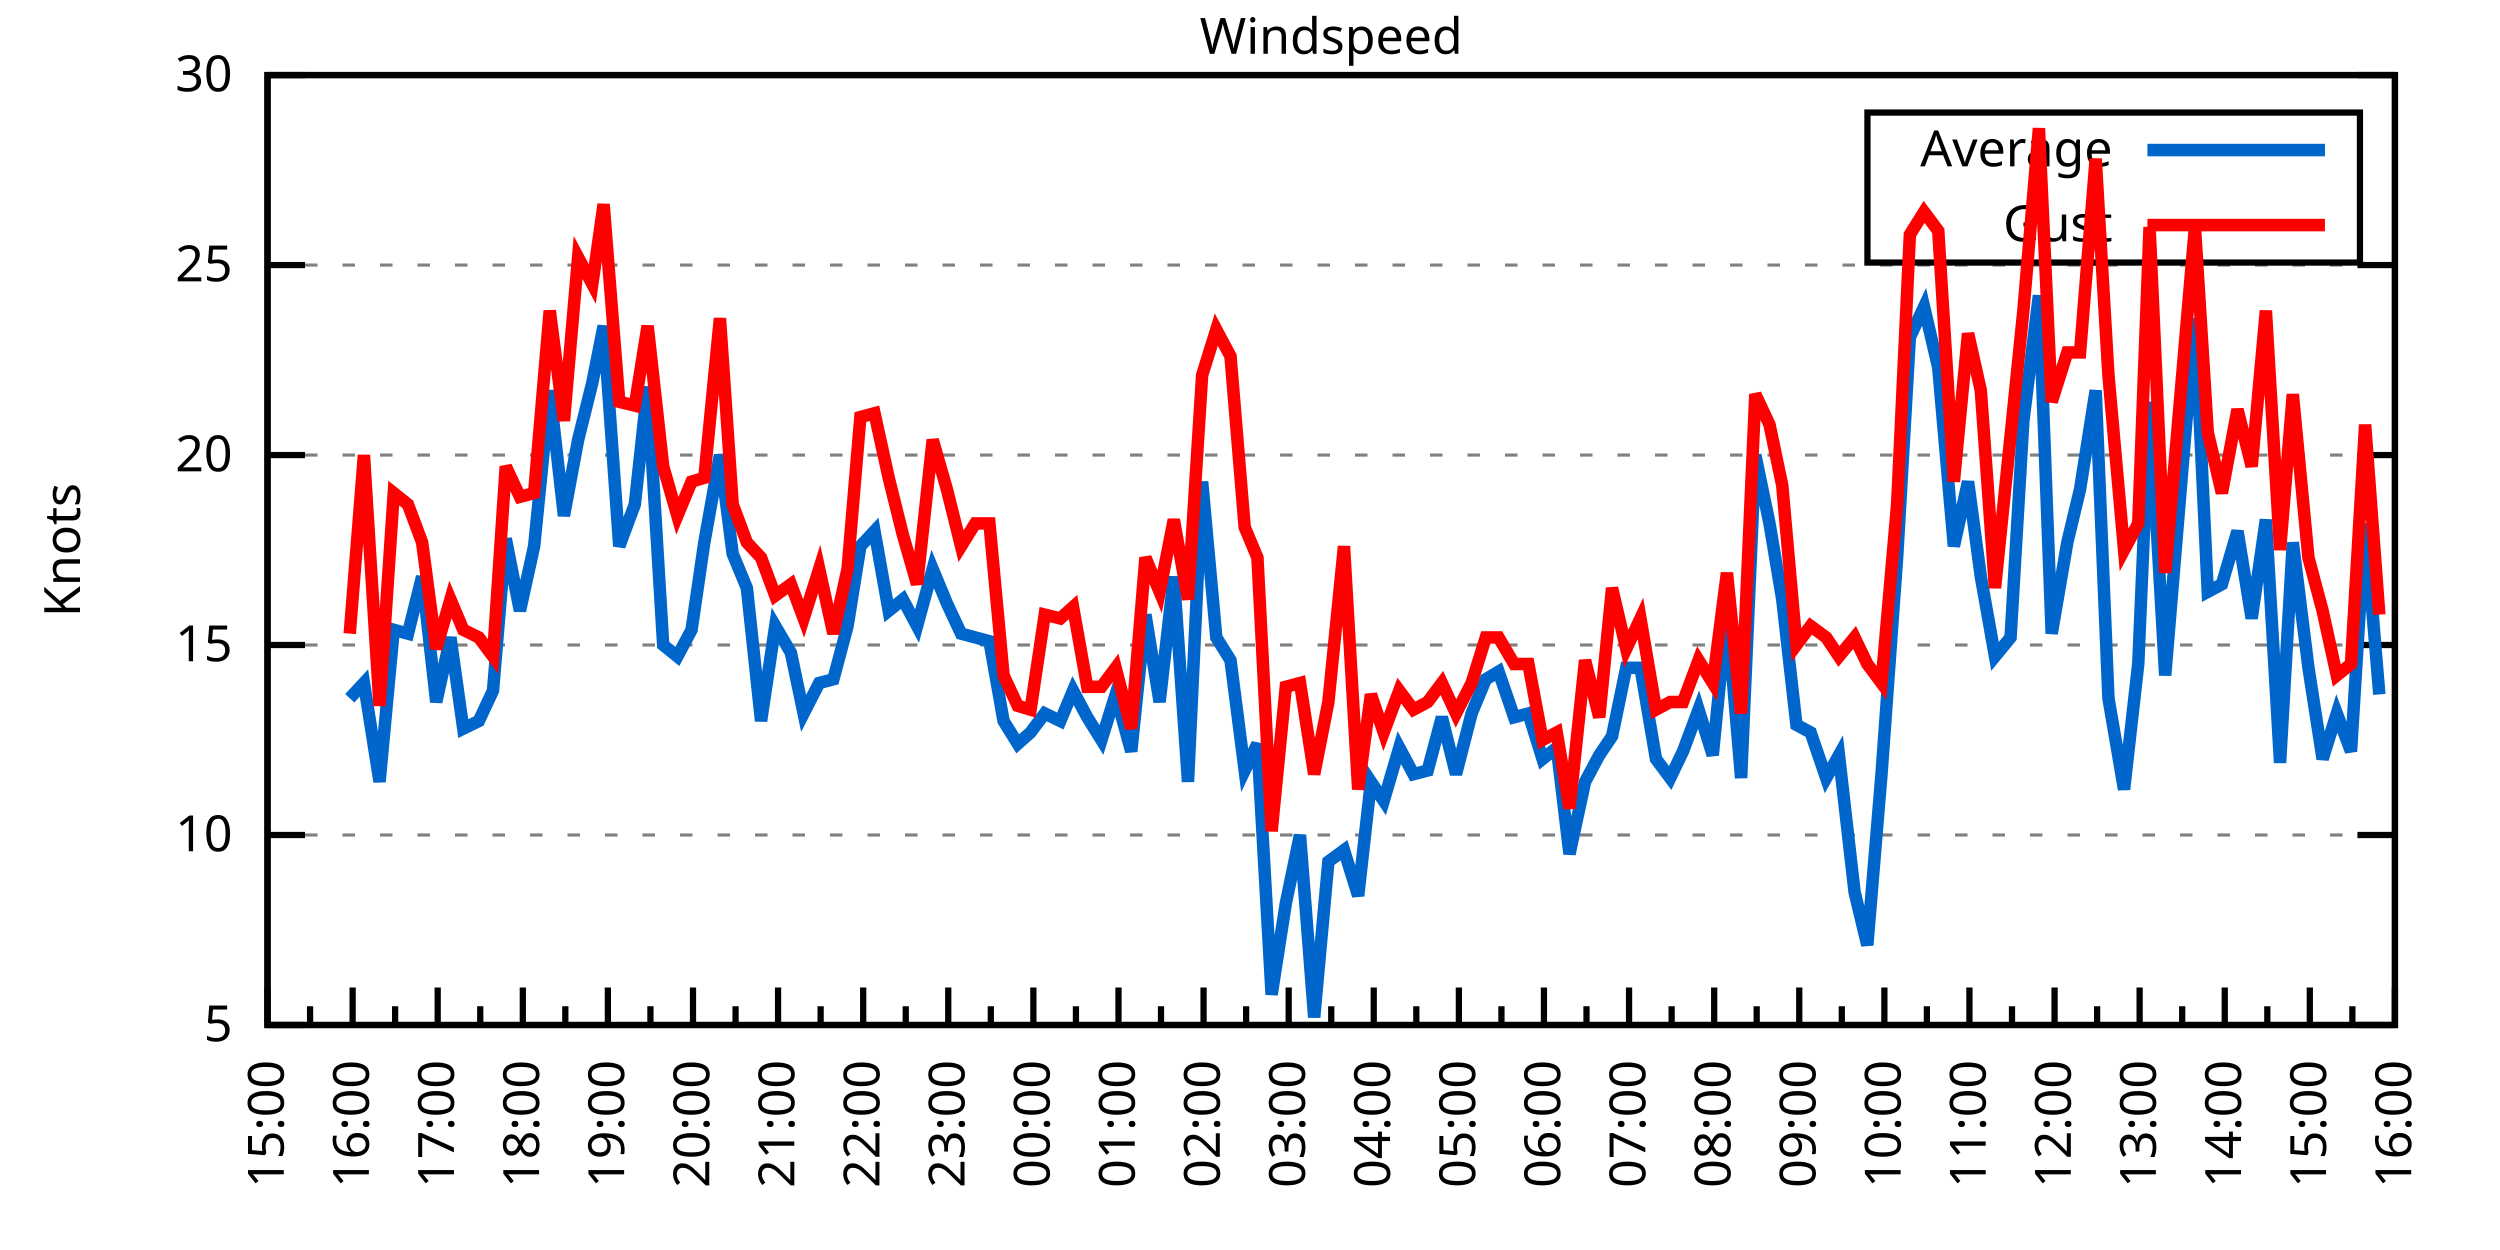
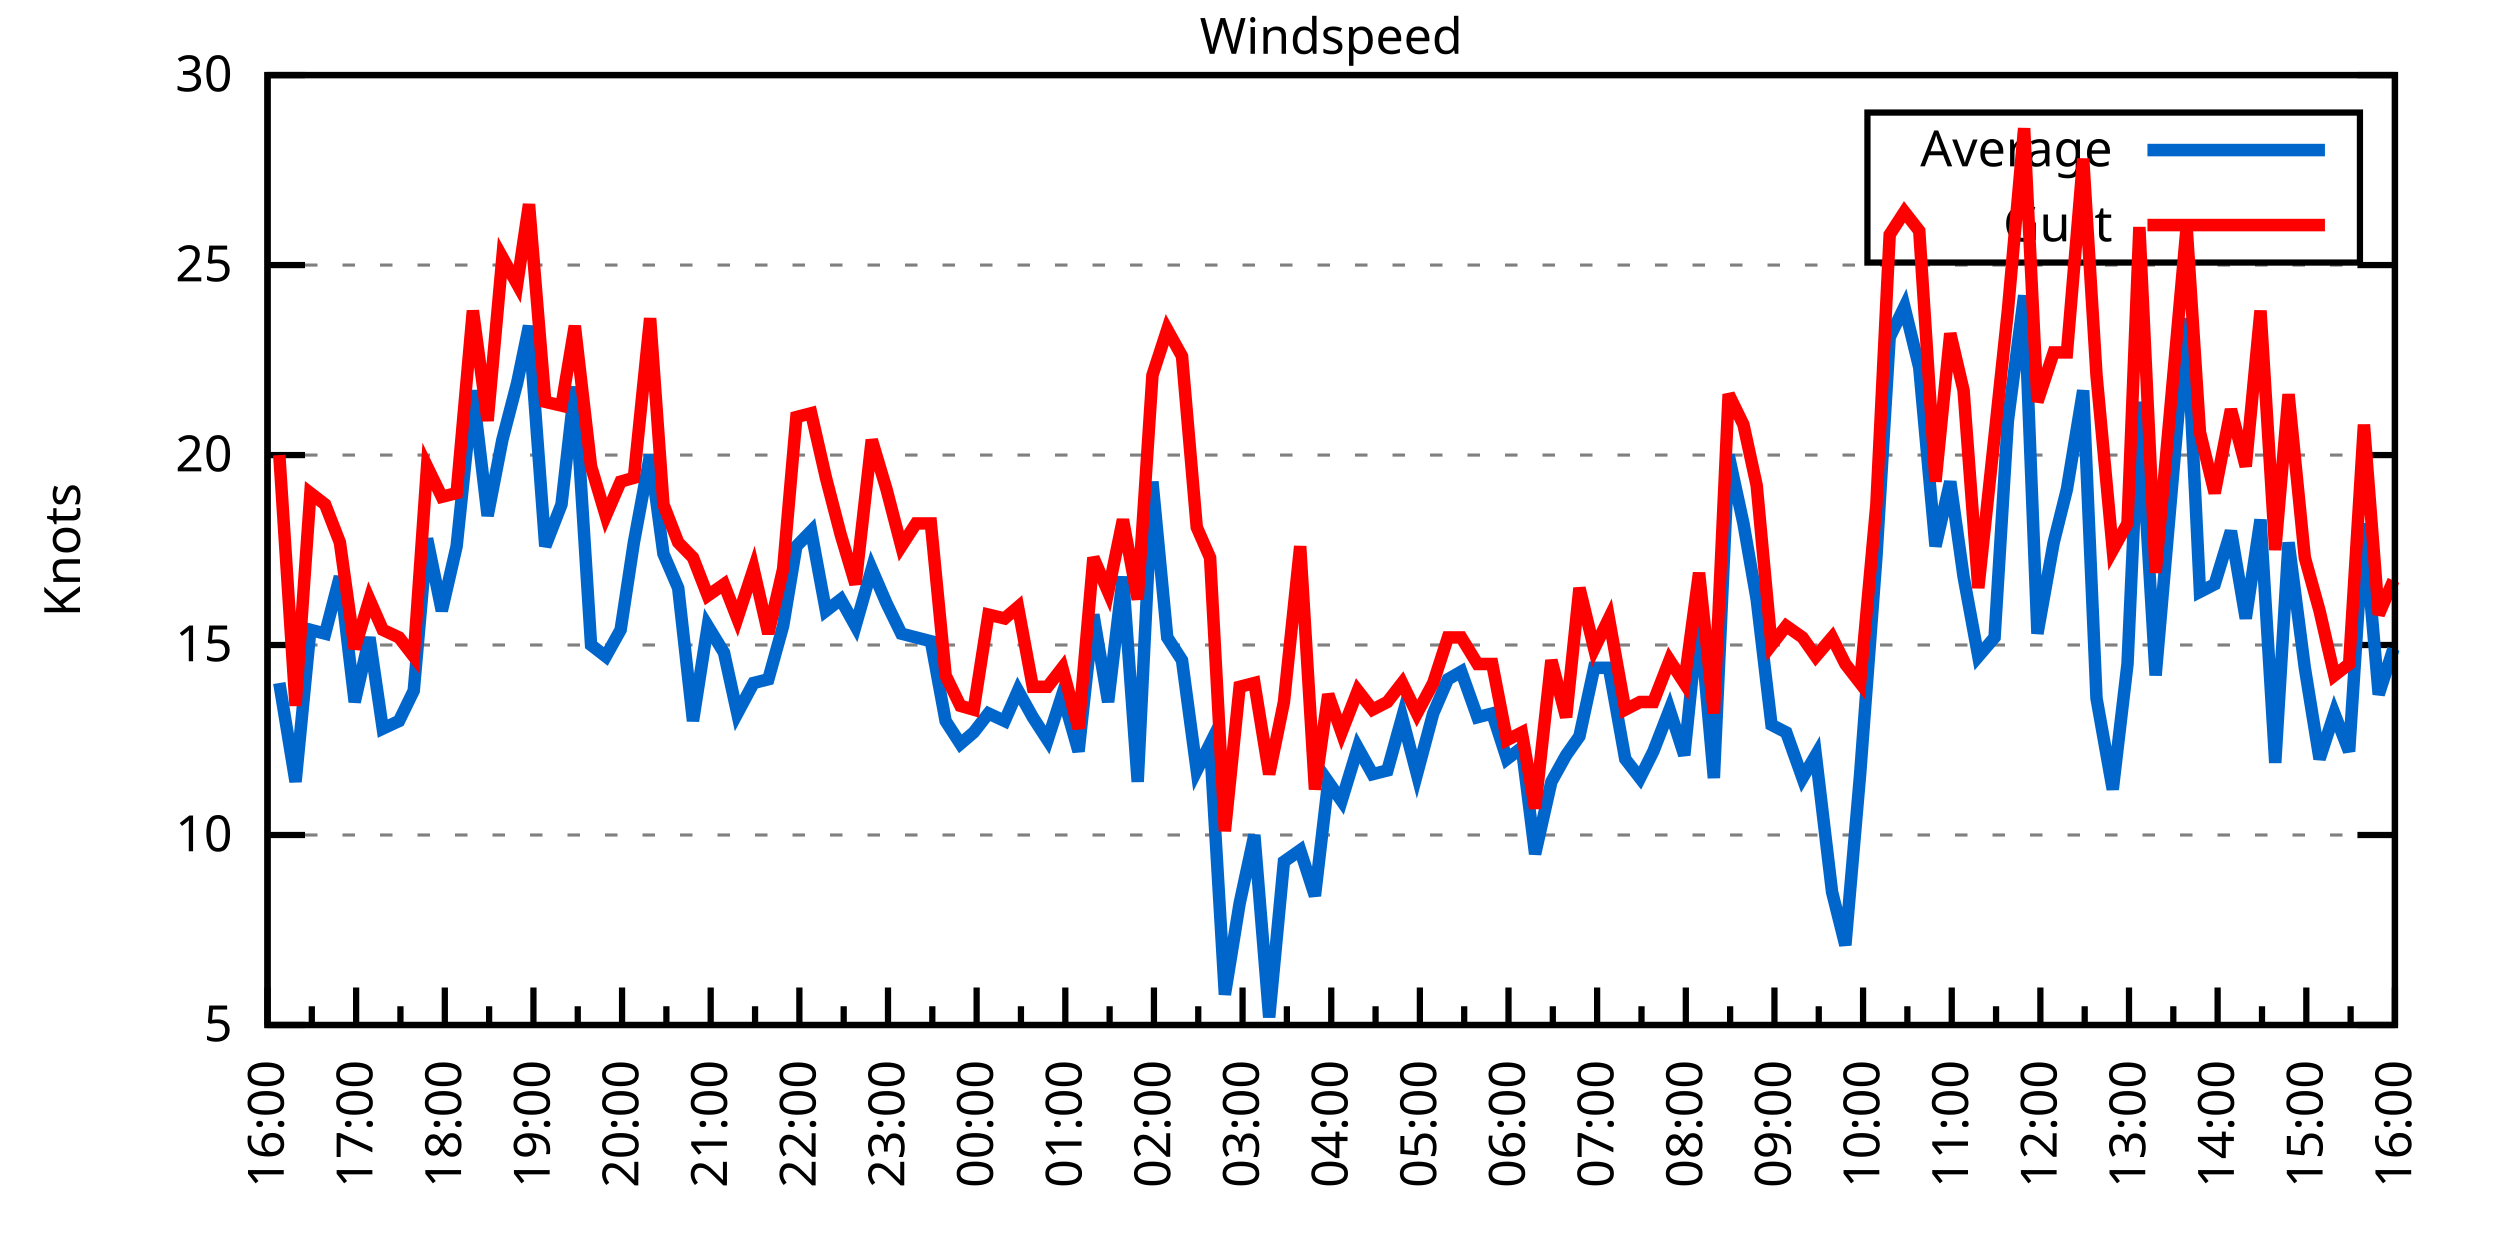
<svg xmlns="http://www.w3.org/2000/svg" xmlns:xlink="http://www.w3.org/1999/xlink" width="400" height="200" viewBox="0 0 400 200">
  <g id="gnuplot_canvas">
    <rect x="0" y="0" width="400" height="200" fill="none" />
    <defs>
      <circle id="gpDot" r="0.5" stroke-width="0.5" stroke="currentColor" />
      <path id="gpPt0" stroke-width="0.333" stroke="currentColor" d="M-1,0 h2 M0,-1 v2" />
      <path id="gpPt1" stroke-width="0.333" stroke="currentColor" d="M-1,-1 L1,1 M1,-1 L-1,1" />
      <path id="gpPt2" stroke-width="0.333" stroke="currentColor" d="M-1,0 L1,0 M0,-1 L0,1 M-1,-1 L1,1 M-1,1 L1,-1" />
      <rect id="gpPt3" stroke-width="0.333" stroke="currentColor" x="-1" y="-1" width="2" height="2" />
      <rect id="gpPt4" stroke-width="0.333" stroke="currentColor" fill="currentColor" x="-1" y="-1" width="2" height="2" />
      <circle id="gpPt5" stroke-width="0.333" stroke="currentColor" cx="0" cy="0" r="1" />
      <use xlink:href="#gpPt5" id="gpPt6" fill="currentColor" stroke="none" />
      <path id="gpPt7" stroke-width="0.333" stroke="currentColor" d="M0,-1.33 L-1.33,0.67 L1.33,0.67 z" />
      <use xlink:href="#gpPt7" id="gpPt8" fill="currentColor" stroke="none" />
      <use xlink:href="#gpPt7" id="gpPt9" stroke="currentColor" transform="rotate(180)" />
      <use xlink:href="#gpPt9" id="gpPt10" fill="currentColor" stroke="none" />
      <use xlink:href="#gpPt3" id="gpPt11" stroke="currentColor" transform="rotate(45)" />
      <use xlink:href="#gpPt11" id="gpPt12" fill="currentColor" stroke="none" />
      <path id="gpPt13" stroke-width="0.333" stroke="currentColor" d="M0,1.330 L1.265,0.411 L0.782,-1.067 L-0.782,-1.076 L-1.265,0.411 z" />
      <use xlink:href="#gpPt13" id="gpPt14" fill="currentColor" stroke="none" />
      <filter id="textbox" filterUnits="objectBoundingBox" x="0" y="0" height="1" width="1">
        <feFlood flood-color="white" flood-opacity="1" result="bgnd" />
        <feComposite in="SourceGraphic" in2="bgnd" operator="atop" />
      </filter>
      <filter id="greybox" filterUnits="objectBoundingBox" x="0" y="0" height="1" width="1">
        <feFlood flood-color="lightgrey" flood-opacity="1" result="grey" />
        <feComposite in="SourceGraphic" in2="grey" operator="atop" />
      </filter>
    </defs>
    <g fill="none" color="white" stroke="currentColor" stroke-width="1.00" stroke-linecap="butt" stroke-linejoin="miter">
</g>
    <g fill="none" color="black" stroke="currentColor" stroke-width="1.00" stroke-linecap="butt" stroke-linejoin="miter">
      <g stroke="none" shape-rendering="crispEdges">
        <polygon fill="rgb(255, 255, 255)" points="42.80,164.00 383.18,164.00 383.18,12.02 42.80,12.02 " />
      </g>
    </g>
    <g fill="none" color="black" stroke="currentColor" stroke-width="1.00" stroke-linecap="butt" stroke-linejoin="miter">
</g>
    <g fill="none" color="black" stroke="black" stroke-width="0.50" stroke-linecap="butt" stroke-linejoin="miter">
</g>
    <g fill="none" color="gray" stroke="currentColor" stroke-width="0.50" stroke-linecap="butt" stroke-linejoin="miter">
      <path stroke="gray" stroke-dasharray="2,4" class="gridline" d="M42.80,164.00 L383.19,164.00  " />
    </g>
    <g fill="none" color="gray" stroke="gray" stroke-width="1.00" stroke-linecap="butt" stroke-linejoin="miter">
</g>
    <g fill="none" color="black" stroke="currentColor" stroke-width="1.00" stroke-linecap="butt" stroke-linejoin="miter">
      <path stroke="black" d="M42.80,164.00 L48.80,164.00 M383.19,164.00 L377.19,164.00  " />
      <g transform="translate(37.20,166.60)" stroke="none" fill="black" font-family="Sans" font-size="8.00" text-anchor="end">
        <text>
          <tspan font-family="Sans"> 5</tspan>
        </text>
      </g>
    </g>
    <g fill="none" color="black" stroke="currentColor" stroke-width="1.00" stroke-linecap="butt" stroke-linejoin="miter">
</g>
    <g fill="none" color="black" stroke="black" stroke-width="0.50" stroke-linecap="butt" stroke-linejoin="miter">
</g>
    <g fill="none" color="gray" stroke="currentColor" stroke-width="0.50" stroke-linecap="butt" stroke-linejoin="miter">
      <path stroke="gray" stroke-dasharray="2,4" class="gridline" d="M42.80,133.60 L383.19,133.60  " />
    </g>
    <g fill="none" color="gray" stroke="gray" stroke-width="1.00" stroke-linecap="butt" stroke-linejoin="miter">
</g>
    <g fill="none" color="black" stroke="currentColor" stroke-width="1.00" stroke-linecap="butt" stroke-linejoin="miter">
      <path stroke="black" d="M42.80,133.60 L48.80,133.60 M383.19,133.60 L377.19,133.60  " />
      <g transform="translate(37.20,136.20)" stroke="none" fill="black" font-family="Sans" font-size="8.00" text-anchor="end">
        <text>
          <tspan font-family="Sans"> 10</tspan>
        </text>
      </g>
    </g>
    <g fill="none" color="black" stroke="currentColor" stroke-width="1.00" stroke-linecap="butt" stroke-linejoin="miter">
</g>
    <g fill="none" color="black" stroke="black" stroke-width="0.50" stroke-linecap="butt" stroke-linejoin="miter">
</g>
    <g fill="none" color="gray" stroke="currentColor" stroke-width="0.50" stroke-linecap="butt" stroke-linejoin="miter">
      <path stroke="gray" stroke-dasharray="2,4" class="gridline" d="M42.80,103.20 L383.19,103.20  " />
    </g>
    <g fill="none" color="gray" stroke="gray" stroke-width="1.00" stroke-linecap="butt" stroke-linejoin="miter">
</g>
    <g fill="none" color="black" stroke="currentColor" stroke-width="1.00" stroke-linecap="butt" stroke-linejoin="miter">
      <path stroke="black" d="M42.80,103.20 L48.80,103.20 M383.19,103.20 L377.19,103.20  " />
      <g transform="translate(37.20,105.80)" stroke="none" fill="black" font-family="Sans" font-size="8.00" text-anchor="end">
        <text>
          <tspan font-family="Sans"> 15</tspan>
        </text>
      </g>
    </g>
    <g fill="none" color="black" stroke="currentColor" stroke-width="1.00" stroke-linecap="butt" stroke-linejoin="miter">
</g>
    <g fill="none" color="black" stroke="black" stroke-width="0.50" stroke-linecap="butt" stroke-linejoin="miter">
</g>
    <g fill="none" color="gray" stroke="currentColor" stroke-width="0.50" stroke-linecap="butt" stroke-linejoin="miter">
      <path stroke="gray" stroke-dasharray="2,4" class="gridline" d="M42.80,72.81 L383.19,72.81  " />
    </g>
    <g fill="none" color="gray" stroke="gray" stroke-width="1.00" stroke-linecap="butt" stroke-linejoin="miter">
</g>
    <g fill="none" color="black" stroke="currentColor" stroke-width="1.00" stroke-linecap="butt" stroke-linejoin="miter">
      <path stroke="black" d="M42.80,72.81 L48.80,72.81 M383.19,72.81 L377.19,72.81  " />
      <g transform="translate(37.20,75.41)" stroke="none" fill="black" font-family="Sans" font-size="8.00" text-anchor="end">
        <text>
          <tspan font-family="Sans"> 20</tspan>
        </text>
      </g>
    </g>
    <g fill="none" color="black" stroke="currentColor" stroke-width="1.00" stroke-linecap="butt" stroke-linejoin="miter">
</g>
    <g fill="none" color="black" stroke="black" stroke-width="0.50" stroke-linecap="butt" stroke-linejoin="miter">
</g>
    <g fill="none" color="gray" stroke="currentColor" stroke-width="0.50" stroke-linecap="butt" stroke-linejoin="miter">
      <path stroke="gray" stroke-dasharray="2,4" class="gridline" d="M42.80,42.41 L383.19,42.41  " />
    </g>
    <g fill="none" color="gray" stroke="gray" stroke-width="1.00" stroke-linecap="butt" stroke-linejoin="miter">
</g>
    <g fill="none" color="black" stroke="currentColor" stroke-width="1.00" stroke-linecap="butt" stroke-linejoin="miter">
      <path stroke="black" d="M42.80,42.41 L48.80,42.41 M383.19,42.41 L377.19,42.41  " />
      <g transform="translate(37.20,45.01)" stroke="none" fill="black" font-family="Sans" font-size="8.00" text-anchor="end">
        <text>
          <tspan font-family="Sans"> 25</tspan>
        </text>
      </g>
    </g>
    <g fill="none" color="black" stroke="currentColor" stroke-width="1.00" stroke-linecap="butt" stroke-linejoin="miter">
</g>
    <g fill="none" color="black" stroke="black" stroke-width="0.50" stroke-linecap="butt" stroke-linejoin="miter">
</g>
    <g fill="none" color="gray" stroke="currentColor" stroke-width="0.50" stroke-linecap="butt" stroke-linejoin="miter">
      <path stroke="gray" stroke-dasharray="2,4" class="gridline" d="M42.80,12.01 L383.19,12.01  " />
    </g>
    <g fill="none" color="gray" stroke="gray" stroke-width="1.00" stroke-linecap="butt" stroke-linejoin="miter">
</g>
    <g fill="none" color="black" stroke="currentColor" stroke-width="1.00" stroke-linecap="butt" stroke-linejoin="miter">
      <path stroke="black" d="M42.80,12.01 L48.80,12.01 M383.19,12.01 L377.19,12.01  " />
      <g transform="translate(37.20,14.61)" stroke="none" fill="black" font-family="Sans" font-size="8.00" text-anchor="end">
        <text>
          <tspan font-family="Sans"> 30</tspan>
        </text>
      </g>
    </g>
    <g fill="none" color="black" stroke="currentColor" stroke-width="1.00" stroke-linecap="butt" stroke-linejoin="miter">
      <path stroke="black" d="M42.80,164.00 L42.80,158.00  " />
      <g transform="translate(45.40,169.60) rotate(270)" stroke="none" fill="black" font-family="Sans" font-size="8.00" text-anchor="end">
        <text>
+           <tspan font-family="Sans">16:00</tspan>
+         </text>
+       </g>
+     </g>
+     <g fill="none" color="black" stroke="currentColor" stroke-width="1.00" stroke-linecap="butt" stroke-linejoin="miter">
+       <path stroke="black" d="M49.89,164.00 L49.89,161.00 M56.98,164.00 L56.98,158.00  " />
+       <g transform="translate(59.58,169.60) rotate(270)" stroke="none" fill="black" font-family="Sans" font-size="8.00" text-anchor="end">
+         <text>
+           <tspan font-family="Sans">17:00</tspan>
+         </text>
+       </g>
+     </g>
+     <g fill="none" color="black" stroke="currentColor" stroke-width="1.00" stroke-linecap="butt" stroke-linejoin="miter">
+       <path stroke="black" d="M64.07,164.00 L64.07,161.00 M71.17,164.00 L71.17,158.00  " />
+       <g transform="translate(73.77,169.60) rotate(270)" stroke="none" fill="black" font-family="Sans" font-size="8.00" text-anchor="end">
+         <text>
+           <tspan font-family="Sans">18:00</tspan>
+         </text>
+       </g>
+     </g>
+     <g fill="none" color="black" stroke="currentColor" stroke-width="1.00" stroke-linecap="butt" stroke-linejoin="miter">
+       <path stroke="black" d="M78.26,164.00 L78.26,161.00 M85.35,164.00 L85.35,158.00  " />
+       <g transform="translate(87.95,169.60) rotate(270)" stroke="none" fill="black" font-family="Sans" font-size="8.00" text-anchor="end">
+         <text>
+           <tspan font-family="Sans">19:00</tspan>
+         </text>
+       </g>
+     </g>
+     <g fill="none" color="black" stroke="currentColor" stroke-width="1.00" stroke-linecap="butt" stroke-linejoin="miter">
+       <path stroke="black" d="M92.44,164.00 L92.44,161.00 M99.53,164.00 L99.53,158.00  " />
+       <g transform="translate(102.13,169.60) rotate(270)" stroke="none" fill="black" font-family="Sans" font-size="8.00" text-anchor="end">
+         <text>
+           <tspan font-family="Sans">20:00</tspan>
+         </text>
+       </g>
+     </g>
+     <g fill="none" color="black" stroke="currentColor" stroke-width="1.00" stroke-linecap="butt" stroke-linejoin="miter">
+       <path stroke="black" d="M106.62,164.00 L106.62,161.00 M113.71,164.00 L113.71,158.00  " />
+       <g transform="translate(116.31,169.60) rotate(270)" stroke="none" fill="black" font-family="Sans" font-size="8.00" text-anchor="end">
+         <text>
+           <tspan font-family="Sans">21:00</tspan>
+         </text>
+       </g>
+     </g>
+     <g fill="none" color="black" stroke="currentColor" stroke-width="1.00" stroke-linecap="butt" stroke-linejoin="miter">
+       <path stroke="black" d="M120.81,164.00 L120.81,161.00 M127.90,164.00 L127.90,158.00  " />
+       <g transform="translate(130.50,169.60) rotate(270)" stroke="none" fill="black" font-family="Sans" font-size="8.00" text-anchor="end">
+         <text>
+           <tspan font-family="Sans">22:00</tspan>
+         </text>
+       </g>
+     </g>
+     <g fill="none" color="black" stroke="currentColor" stroke-width="1.00" stroke-linecap="butt" stroke-linejoin="miter">
+       <path stroke="black" d="M134.99,164.00 L134.99,161.00 M142.08,164.00 L142.08,158.00  " />
+       <g transform="translate(144.68,169.60) rotate(270)" stroke="none" fill="black" font-family="Sans" font-size="8.00" text-anchor="end">
+         <text>
+           <tspan font-family="Sans">23:00</tspan>
+         </text>
+       </g>
+     </g>
+     <g fill="none" color="black" stroke="currentColor" stroke-width="1.00" stroke-linecap="butt" stroke-linejoin="miter">
+       <path stroke="black" d="M149.17,164.00 L149.17,161.00 M156.26,164.00 L156.26,158.00  " />
+       <g transform="translate(158.86,169.60) rotate(270)" stroke="none" fill="black" font-family="Sans" font-size="8.00" text-anchor="end">
+         <text>
+           <tspan font-family="Sans">00:00</tspan>
+         </text>
+       </g>
+     </g>
+     <g fill="none" color="black" stroke="currentColor" stroke-width="1.00" stroke-linecap="butt" stroke-linejoin="miter">
+       <path stroke="black" d="M163.35,164.00 L163.35,161.00 M170.45,164.00 L170.45,158.00  " />
+       <g transform="translate(173.05,169.60) rotate(270)" stroke="none" fill="black" font-family="Sans" font-size="8.00" text-anchor="end">
+         <text>
+           <tspan font-family="Sans">01:00</tspan>
+         </text>
+       </g>
+     </g>
+     <g fill="none" color="black" stroke="currentColor" stroke-width="1.00" stroke-linecap="butt" stroke-linejoin="miter">
+       <path stroke="black" d="M177.54,164.00 L177.54,161.00 M184.63,164.00 L184.63,158.00  " />
+       <g transform="translate(187.23,169.60) rotate(270)" stroke="none" fill="black" font-family="Sans" font-size="8.00" text-anchor="end">
+         <text>
+           <tspan font-family="Sans">02:00</tspan>
+         </text>
+       </g>
+     </g>
+     <g fill="none" color="black" stroke="currentColor" stroke-width="1.00" stroke-linecap="butt" stroke-linejoin="miter">
+       <path stroke="black" d="M191.72,164.00 L191.72,161.00 M198.81,164.00 L198.81,158.00  " />
+       <g transform="translate(201.41,169.60) rotate(270)" stroke="none" fill="black" font-family="Sans" font-size="8.00" text-anchor="end">
+         <text>
+           <tspan font-family="Sans">03:00</tspan>
+         </text>
+       </g>
+     </g>
+     <g fill="none" color="black" stroke="currentColor" stroke-width="1.00" stroke-linecap="butt" stroke-linejoin="miter">
+       <path stroke="black" d="M205.90,164.00 L205.90,161.00 M213.00,164.00 L213.00,158.00  " />
+       <g transform="translate(215.60,169.60) rotate(270)" stroke="none" fill="black" font-family="Sans" font-size="8.00" text-anchor="end">
+         <text>
+           <tspan font-family="Sans">04:00</tspan>
+         </text>
+       </g>
+     </g>
+     <g fill="none" color="black" stroke="currentColor" stroke-width="1.00" stroke-linecap="butt" stroke-linejoin="miter">
+       <path stroke="black" d="M220.09,164.00 L220.09,161.00 M227.18,164.00 L227.18,158.00  " />
+       <g transform="translate(229.78,169.60) rotate(270)" stroke="none" fill="black" font-family="Sans" font-size="8.00" text-anchor="end">
+         <text>
+           <tspan font-family="Sans">05:00</tspan>
+         </text>
+       </g>
+     </g>
+     <g fill="none" color="black" stroke="currentColor" stroke-width="1.00" stroke-linecap="butt" stroke-linejoin="miter">
+       <path stroke="black" d="M234.27,164.00 L234.27,161.00 M241.36,164.00 L241.36,158.00  " />
+       <g transform="translate(243.96,169.60) rotate(270)" stroke="none" fill="black" font-family="Sans" font-size="8.00" text-anchor="end">
+         <text>
+           <tspan font-family="Sans">06:00</tspan>
+         </text>
+       </g>
+     </g>
+     <g fill="none" color="black" stroke="currentColor" stroke-width="1.00" stroke-linecap="butt" stroke-linejoin="miter">
+       <path stroke="black" d="M248.45,164.00 L248.45,161.00 M255.54,164.00 L255.54,158.00  " />
+       <g transform="translate(258.14,169.60) rotate(270)" stroke="none" fill="black" font-family="Sans" font-size="8.00" text-anchor="end">
+         <text>
+           <tspan font-family="Sans">07:00</tspan>
+         </text>
+       </g>
+     </g>
+     <g fill="none" color="black" stroke="currentColor" stroke-width="1.00" stroke-linecap="butt" stroke-linejoin="miter">
+       <path stroke="black" d="M262.64,164.00 L262.64,161.00 M269.73,164.00 L269.73,158.00  " />
+       <g transform="translate(272.33,169.60) rotate(270)" stroke="none" fill="black" font-family="Sans" font-size="8.00" text-anchor="end">
+         <text>
+           <tspan font-family="Sans">08:00</tspan>
+         </text>
+       </g>
+     </g>
+     <g fill="none" color="black" stroke="currentColor" stroke-width="1.00" stroke-linecap="butt" stroke-linejoin="miter">
+       <path stroke="black" d="M276.82,164.00 L276.82,161.00 M283.91,164.00 L283.91,158.00  " />
+       <g transform="translate(286.51,169.60) rotate(270)" stroke="none" fill="black" font-family="Sans" font-size="8.00" text-anchor="end">
+         <text>
+           <tspan font-family="Sans">09:00</tspan>
+         </text>
+       </g>
+     </g>
+     <g fill="none" color="black" stroke="currentColor" stroke-width="1.00" stroke-linecap="butt" stroke-linejoin="miter">
+       <path stroke="black" d="M291.00,164.00 L291.00,161.00 M298.09,164.00 L298.09,158.00  " />
+       <g transform="translate(300.69,169.60) rotate(270)" stroke="none" fill="black" font-family="Sans" font-size="8.00" text-anchor="end">
+         <text>
+           <tspan font-family="Sans">10:00</tspan>
+         </text>
+       </g>
+     </g>
+     <g fill="none" color="black" stroke="currentColor" stroke-width="1.00" stroke-linecap="butt" stroke-linejoin="miter">
+       <path stroke="black" d="M305.18,164.00 L305.18,161.00 M312.28,164.00 L312.28,158.00  " />
+       <g transform="translate(314.88,169.60) rotate(270)" stroke="none" fill="black" font-family="Sans" font-size="8.00" text-anchor="end">
+         <text>
+           <tspan font-family="Sans">11:00</tspan>
+         </text>
+       </g>
+     </g>
+     <g fill="none" color="black" stroke="currentColor" stroke-width="1.00" stroke-linecap="butt" stroke-linejoin="miter">
+       <path stroke="black" d="M319.37,164.00 L319.37,161.00 M326.46,164.00 L326.46,158.00  " />
+       <g transform="translate(329.06,169.60) rotate(270)" stroke="none" fill="black" font-family="Sans" font-size="8.00" text-anchor="end">
+         <text>
+           <tspan font-family="Sans">12:00</tspan>
+         </text>
+       </g>
+     </g>
+     <g fill="none" color="black" stroke="currentColor" stroke-width="1.00" stroke-linecap="butt" stroke-linejoin="miter">
+       <path stroke="black" d="M333.55,164.00 L333.55,161.00 M340.64,164.00 L340.64,158.00  " />
+       <g transform="translate(343.24,169.60) rotate(270)" stroke="none" fill="black" font-family="Sans" font-size="8.00" text-anchor="end">
+         <text>
+           <tspan font-family="Sans">13:00</tspan>
+         </text>
+       </g>
+     </g>
+     <g fill="none" color="black" stroke="currentColor" stroke-width="1.00" stroke-linecap="butt" stroke-linejoin="miter">
+       <path stroke="black" d="M347.73,164.00 L347.73,161.00 M354.82,164.00 L354.82,158.00  " />
+       <g transform="translate(357.42,169.60) rotate(270)" stroke="none" fill="black" font-family="Sans" font-size="8.00" text-anchor="end">
+         <text>
+           <tspan font-family="Sans">14:00</tspan>
+         </text>
+       </g>
+     </g>
+     <g fill="none" color="black" stroke="currentColor" stroke-width="1.00" stroke-linecap="butt" stroke-linejoin="miter">
+       <path stroke="black" d="M361.92,164.00 L361.92,161.00 M369.01,164.00 L369.01,158.00  " />
+       <g transform="translate(371.61,169.60) rotate(270)" stroke="none" fill="black" font-family="Sans" font-size="8.00" text-anchor="end">
+         <text>
          <tspan font-family="Sans">15:00</tspan>
        </text>
      </g>
    </g>
    <g fill="none" color="black" stroke="currentColor" stroke-width="1.00" stroke-linecap="butt" stroke-linejoin="miter">
-       <path stroke="black" d="M49.61,164.00 L49.61,161.00 M56.42,164.00 L56.42,158.00  " />
-       <g transform="translate(59.02,169.60) rotate(270)" stroke="none" fill="black" font-family="Sans" font-size="8.00" text-anchor="end">
-         <text>
-           <tspan font-family="Sans">16:00</tspan>
-         </text>
-       </g>
-     </g>
-     <g fill="none" color="black" stroke="currentColor" stroke-width="1.00" stroke-linecap="butt" stroke-linejoin="miter">
-       <path stroke="black" d="M63.22,164.00 L63.22,161.00 M70.03,164.00 L70.03,158.00  " />
-       <g transform="translate(72.63,169.60) rotate(270)" stroke="none" fill="black" font-family="Sans" font-size="8.00" text-anchor="end">
-         <text>
-           <tspan font-family="Sans">17:00</tspan>
-         </text>
-       </g>
-     </g>
-     <g fill="none" color="black" stroke="currentColor" stroke-width="1.00" stroke-linecap="butt" stroke-linejoin="miter">
-       <path stroke="black" d="M76.84,164.00 L76.84,161.00 M83.65,164.00 L83.65,158.00  " />
-       <g transform="translate(86.25,169.60) rotate(270)" stroke="none" fill="black" font-family="Sans" font-size="8.00" text-anchor="end">
-         <text>
-           <tspan font-family="Sans">18:00</tspan>
-         </text>
-       </g>
-     </g>
-     <g fill="none" color="black" stroke="currentColor" stroke-width="1.00" stroke-linecap="butt" stroke-linejoin="miter">
-       <path stroke="black" d="M90.45,164.00 L90.45,161.00 M97.26,164.00 L97.26,158.00  " />
-       <g transform="translate(99.86,169.60) rotate(270)" stroke="none" fill="black" font-family="Sans" font-size="8.00" text-anchor="end">
-         <text>
-           <tspan font-family="Sans">19:00</tspan>
-         </text>
-       </g>
-     </g>
-     <g fill="none" color="black" stroke="currentColor" stroke-width="1.00" stroke-linecap="butt" stroke-linejoin="miter">
-       <path stroke="black" d="M104.07,164.00 L104.07,161.00 M110.88,164.00 L110.88,158.00  " />
-       <g transform="translate(113.48,169.60) rotate(270)" stroke="none" fill="black" font-family="Sans" font-size="8.00" text-anchor="end">
-         <text>
-           <tspan font-family="Sans">20:00</tspan>
-         </text>
-       </g>
-     </g>
-     <g fill="none" color="black" stroke="currentColor" stroke-width="1.00" stroke-linecap="butt" stroke-linejoin="miter">
-       <path stroke="black" d="M117.69,164.00 L117.69,161.00 M124.49,164.00 L124.49,158.00  " />
-       <g transform="translate(127.09,169.60) rotate(270)" stroke="none" fill="black" font-family="Sans" font-size="8.00" text-anchor="end">
-         <text>
-           <tspan font-family="Sans">21:00</tspan>
-         </text>
-       </g>
-     </g>
-     <g fill="none" color="black" stroke="currentColor" stroke-width="1.00" stroke-linecap="butt" stroke-linejoin="miter">
-       <path stroke="black" d="M131.30,164.00 L131.30,161.00 M138.11,164.00 L138.11,158.00  " />
-       <g transform="translate(140.71,169.60) rotate(270)" stroke="none" fill="black" font-family="Sans" font-size="8.00" text-anchor="end">
-         <text>
-           <tspan font-family="Sans">22:00</tspan>
-         </text>
-       </g>
-     </g>
-     <g fill="none" color="black" stroke="currentColor" stroke-width="1.00" stroke-linecap="butt" stroke-linejoin="miter">
-       <path stroke="black" d="M144.92,164.00 L144.92,161.00 M151.72,164.00 L151.72,158.00  " />
-       <g transform="translate(154.32,169.60) rotate(270)" stroke="none" fill="black" font-family="Sans" font-size="8.00" text-anchor="end">
-         <text>
-           <tspan font-family="Sans">23:00</tspan>
-         </text>
-       </g>
-     </g>
-     <g fill="none" color="black" stroke="currentColor" stroke-width="1.00" stroke-linecap="butt" stroke-linejoin="miter">
-       <path stroke="black" d="M158.53,164.00 L158.53,161.00 M165.34,164.00 L165.34,158.00  " />
-       <g transform="translate(167.94,169.60) rotate(270)" stroke="none" fill="black" font-family="Sans" font-size="8.00" text-anchor="end">
-         <text>
-           <tspan font-family="Sans">00:00</tspan>
-         </text>
-       </g>
-     </g>
-     <g fill="none" color="black" stroke="currentColor" stroke-width="1.00" stroke-linecap="butt" stroke-linejoin="miter">
-       <path stroke="black" d="M172.15,164.00 L172.15,161.00 M178.96,164.00 L178.96,158.00  " />
-       <g transform="translate(181.56,169.60) rotate(270)" stroke="none" fill="black" font-family="Sans" font-size="8.00" text-anchor="end">
-         <text>
-           <tspan font-family="Sans">01:00</tspan>
-         </text>
-       </g>
-     </g>
-     <g fill="none" color="black" stroke="currentColor" stroke-width="1.00" stroke-linecap="butt" stroke-linejoin="miter">
-       <path stroke="black" d="M185.76,164.00 L185.76,161.00 M192.57,164.00 L192.57,158.00  " />
-       <g transform="translate(195.17,169.60) rotate(270)" stroke="none" fill="black" font-family="Sans" font-size="8.00" text-anchor="end">
-         <text>
-           <tspan font-family="Sans">02:00</tspan>
-         </text>
-       </g>
-     </g>
-     <g fill="none" color="black" stroke="currentColor" stroke-width="1.00" stroke-linecap="butt" stroke-linejoin="miter">
-       <path stroke="black" d="M199.38,164.00 L199.38,161.00 M206.19,164.00 L206.19,158.00  " />
-       <g transform="translate(208.79,169.60) rotate(270)" stroke="none" fill="black" font-family="Sans" font-size="8.00" text-anchor="end">
-         <text>
-           <tspan font-family="Sans">03:00</tspan>
-         </text>
-       </g>
-     </g>
-     <g fill="none" color="black" stroke="currentColor" stroke-width="1.00" stroke-linecap="butt" stroke-linejoin="miter">
-       <path stroke="black" d="M213.00,164.00 L213.00,161.00 M219.80,164.00 L219.80,158.00  " />
-       <g transform="translate(222.40,169.60) rotate(270)" stroke="none" fill="black" font-family="Sans" font-size="8.00" text-anchor="end">
-         <text>
-           <tspan font-family="Sans">04:00</tspan>
-         </text>
-       </g>
-     </g>
-     <g fill="none" color="black" stroke="currentColor" stroke-width="1.00" stroke-linecap="butt" stroke-linejoin="miter">
-       <path stroke="black" d="M226.61,164.00 L226.61,161.00 M233.42,164.00 L233.42,158.00  " />
-       <g transform="translate(236.02,169.60) rotate(270)" stroke="none" fill="black" font-family="Sans" font-size="8.00" text-anchor="end">
-         <text>
-           <tspan font-family="Sans">05:00</tspan>
-         </text>
-       </g>
-     </g>
-     <g fill="none" color="black" stroke="currentColor" stroke-width="1.00" stroke-linecap="butt" stroke-linejoin="miter">
-       <path stroke="black" d="M240.23,164.00 L240.23,161.00 M247.03,164.00 L247.03,158.00  " />
-       <g transform="translate(249.63,169.60) rotate(270)" stroke="none" fill="black" font-family="Sans" font-size="8.00" text-anchor="end">
-         <text>
-           <tspan font-family="Sans">06:00</tspan>
-         </text>
-       </g>
-     </g>
-     <g fill="none" color="black" stroke="currentColor" stroke-width="1.00" stroke-linecap="butt" stroke-linejoin="miter">
-       <path stroke="black" d="M253.84,164.00 L253.84,161.00 M260.65,164.00 L260.65,158.00  " />
-       <g transform="translate(263.25,169.60) rotate(270)" stroke="none" fill="black" font-family="Sans" font-size="8.00" text-anchor="end">
-         <text>
-           <tspan font-family="Sans">07:00</tspan>
-         </text>
-       </g>
-     </g>
-     <g fill="none" color="black" stroke="currentColor" stroke-width="1.00" stroke-linecap="butt" stroke-linejoin="miter">
-       <path stroke="black" d="M267.46,164.00 L267.46,161.00 M274.27,164.00 L274.27,158.00  " />
-       <g transform="translate(276.87,169.60) rotate(270)" stroke="none" fill="black" font-family="Sans" font-size="8.00" text-anchor="end">
-         <text>
-           <tspan font-family="Sans">08:00</tspan>
-         </text>
-       </g>
-     </g>
-     <g fill="none" color="black" stroke="currentColor" stroke-width="1.00" stroke-linecap="butt" stroke-linejoin="miter">
-       <path stroke="black" d="M281.07,164.00 L281.07,161.00 M287.88,164.00 L287.88,158.00  " />
-       <g transform="translate(290.48,169.60) rotate(270)" stroke="none" fill="black" font-family="Sans" font-size="8.00" text-anchor="end">
-         <text>
-           <tspan font-family="Sans">09:00</tspan>
-         </text>
-       </g>
-     </g>
-     <g fill="none" color="black" stroke="currentColor" stroke-width="1.00" stroke-linecap="butt" stroke-linejoin="miter">
-       <path stroke="black" d="M294.69,164.00 L294.69,161.00 M301.50,164.00 L301.50,158.00  " />
-       <g transform="translate(304.10,169.60) rotate(270)" stroke="none" fill="black" font-family="Sans" font-size="8.00" text-anchor="end">
-         <text>
-           <tspan font-family="Sans">10:00</tspan>
-         </text>
-       </g>
-     </g>
-     <g fill="none" color="black" stroke="currentColor" stroke-width="1.00" stroke-linecap="butt" stroke-linejoin="miter">
-       <path stroke="black" d="M308.30,164.00 L308.30,161.00 M315.11,164.00 L315.11,158.00  " />
-       <g transform="translate(317.71,169.60) rotate(270)" stroke="none" fill="black" font-family="Sans" font-size="8.00" text-anchor="end">
-         <text>
-           <tspan font-family="Sans">11:00</tspan>
-         </text>
-       </g>
-     </g>
-     <g fill="none" color="black" stroke="currentColor" stroke-width="1.00" stroke-linecap="butt" stroke-linejoin="miter">
-       <path stroke="black" d="M321.92,164.00 L321.92,161.00 M328.73,164.00 L328.73,158.00  " />
-       <g transform="translate(331.33,169.60) rotate(270)" stroke="none" fill="black" font-family="Sans" font-size="8.00" text-anchor="end">
-         <text>
-           <tspan font-family="Sans">12:00</tspan>
-         </text>
-       </g>
-     </g>
-     <g fill="none" color="black" stroke="currentColor" stroke-width="1.00" stroke-linecap="butt" stroke-linejoin="miter">
-       <path stroke="black" d="M335.54,164.00 L335.54,161.00 M342.34,164.00 L342.34,158.00  " />
-       <g transform="translate(344.94,169.60) rotate(270)" stroke="none" fill="black" font-family="Sans" font-size="8.00" text-anchor="end">
-         <text>
-           <tspan font-family="Sans">13:00</tspan>
-         </text>
-       </g>
-     </g>
-     <g fill="none" color="black" stroke="currentColor" stroke-width="1.00" stroke-linecap="butt" stroke-linejoin="miter">
-       <path stroke="black" d="M349.15,164.00 L349.15,161.00 M355.96,164.00 L355.96,158.00  " />
-       <g transform="translate(358.56,169.60) rotate(270)" stroke="none" fill="black" font-family="Sans" font-size="8.00" text-anchor="end">
-         <text>
-           <tspan font-family="Sans">14:00</tspan>
-         </text>
-       </g>
-     </g>
-     <g fill="none" color="black" stroke="currentColor" stroke-width="1.00" stroke-linecap="butt" stroke-linejoin="miter">
-       <path stroke="black" d="M362.77,164.00 L362.77,161.00 M369.57,164.00 L369.57,158.00  " />
-       <g transform="translate(372.17,169.60) rotate(270)" stroke="none" fill="black" font-family="Sans" font-size="8.00" text-anchor="end">
-         <text>
-           <tspan font-family="Sans">15:00</tspan>
-         </text>
-       </g>
-     </g>
-     <g fill="none" color="black" stroke="currentColor" stroke-width="1.00" stroke-linecap="butt" stroke-linejoin="miter">
-       <path stroke="black" d="M376.38,164.00 L376.38,161.00 M383.19,164.00 L383.19,158.00  " />
+       <path stroke="black" d="M376.10,164.00 L376.10,161.00 M383.19,164.00 L383.19,158.00  " />
      <g transform="translate(385.79,169.60) rotate(270)" stroke="none" fill="black" font-family="Sans" font-size="8.00" text-anchor="end">
        <text>
          <tspan font-family="Sans">16:00</tspan>
        </text>
      </g>
    </g>
    <g fill="none" color="black" stroke="currentColor" stroke-width="1.00" stroke-linecap="butt" stroke-linejoin="miter">
</g>
    <g fill="none" color="black" stroke="currentColor" stroke-width="1.00" stroke-linecap="butt" stroke-linejoin="miter">
      <path stroke="black" d="M42.80,12.01 L42.80,164.00 L383.19,164.00 L383.19,12.01 L42.80,12.01 Z  " />
    </g>
    <g fill="none" color="black" stroke="currentColor" stroke-width="1.00" stroke-linecap="butt" stroke-linejoin="miter">
      <g transform="translate(12.80,88.01) rotate(270)" stroke="none" fill="black" font-family="Sans" font-size="8.00" text-anchor="middle">
        <text>
          <tspan font-family="Sans">Knots</tspan>
        </text>
      </g>
    </g>
    <g fill="none" color="black" stroke="currentColor" stroke-width="1.00" stroke-linecap="butt" stroke-linejoin="miter">
</g>
    <g fill="none" color="black" stroke="currentColor" stroke-width="1.00" stroke-linecap="butt" stroke-linejoin="miter">
      <path stroke="black" d="M298.79,42.01 L298.79,18.01 L377.59,18.01 L377.59,42.01 L298.79,42.01 Z  " />
    </g>
    <g id="Windspeed_plot_1">
      <g fill="none" color="white" stroke="black" stroke-width="2.00" stroke-linecap="butt" stroke-linejoin="miter">
</g>
      <g fill="none" color="black" stroke="currentColor" stroke-width="2.00" stroke-linecap="butt" stroke-linejoin="miter">
        <g transform="translate(337.99,26.61)" stroke="none" fill="black" font-family="Sans" font-size="8.00" text-anchor="end">
          <text>
            <tspan font-family="Sans">Average</tspan>
          </text>
        </g>
      </g>
      <g fill="none" color="black" stroke="currentColor" stroke-width="2.00" stroke-linecap="butt" stroke-linejoin="miter">
-         <path stroke="rgb(  0, 102, 204)" d="M343.59,24.01 L371.99,24.01 M55.96,111.72 L58.23,109.28 L60.73,125.09 L63.00,100.77 L65.27,101.38 L67.54,92.26   L69.80,112.32 L72.07,101.99 L74.12,116.58 L76.61,115.36 L78.88,110.50 L80.92,86.18 L83.19,97.73 L85.46,87.40   L87.96,62.47 L90.23,82.53 L92.50,70.37 L94.77,61.25 L96.58,52.14 L99.08,87.40 L101.57,80.71 L103.62,61.86   L106.11,103.20 L108.38,105.03 L110.65,100.77 L112.69,86.79 L115.19,72.81 L117.23,88.61 L119.50,94.08 L121.77,115.36   L124.04,100.16 L126.54,104.42 L128.58,114.15 L131.07,109.28 L133.34,108.68 L135.61,100.16 L137.66,87.40 L139.92,84.97   L142.19,97.73 L144.46,95.91 L146.73,100.16 L149.23,91.04 L151.50,96.52 L153.77,101.38 L156.04,101.99 L158.31,102.60   L160.57,115.36 L162.84,119.01 L164.89,117.19 L167.16,114.15 L169.65,115.36 L171.69,110.50 L173.96,114.76 L176.23,118.40   L178.50,111.11 L181.00,120.23 L183.27,98.34 L185.54,112.32 L187.81,92.26 L190.08,125.09 L192.34,77.06 L194.61,101.99   L196.88,105.64 L199.15,123.27 L201.19,119.01 L203.46,159.14 L205.73,144.55 L208.00,133.60 L210.27,162.78 L212.54,137.86   L215.04,136.03 L217.31,143.33 L219.35,125.09 L221.39,128.13 L223.89,119.62 L226.16,123.87 L228.43,123.27 L230.70,114.76   L232.96,123.87 L235.46,114.15 L237.73,108.68 L239.77,107.46 L242.27,114.76 L244.54,114.15 L246.81,121.44 L249.08,119.62   L251.12,136.64 L253.61,125.09 L255.88,120.83 L257.93,117.80 L260.20,106.85 L262.47,106.85 L264.96,121.44 L267.23,124.48   L269.27,120.23 L271.77,113.54 L274.04,120.83 L276.31,97.73 L278.58,124.48 L280.85,72.81 L283.12,83.75 L285.16,95.91   L287.43,115.97 L289.70,117.19 L292.19,124.48 L294.23,120.83 L296.73,142.72 L298.77,151.23 L301.04,123.87 L303.54,89.22   L305.58,53.96 L307.85,49.10 L310.12,58.82 L312.62,87.40 L314.89,77.06 L316.93,92.26 L319.20,105.03 L321.69,101.99   L323.74,67.33 L326.23,47.27 L328.27,101.38 L330.77,86.79 L332.81,78.28 L335.31,62.47 L337.35,111.72 L339.85,126.31   L342.12,106.24 L343.93,64.29 L346.43,108.07 L351.19,50.92 L353.24,94.69 L355.50,93.48 L358.00,84.97 L360.27,98.95   L362.54,83.14 L364.81,122.05 L366.85,86.79 L369.35,106.85 L371.62,121.44 L373.89,114.15 L376.16,120.23 L378.42,83.75   L380.69,111.11  " />
+         <path stroke="rgb(  0, 102, 204)" d="M343.59,24.01 L371.99,24.01 M44.69,109.28 L47.29,125.09 L49.66,100.77 L52.02,101.38 L54.38,92.26 L56.75,112.32   L59.11,101.99 L61.24,116.58 L63.84,115.36 L66.20,110.50 L68.33,86.18 L70.69,97.73 L73.06,87.40 L75.66,62.47   L78.02,82.53 L80.38,70.37 L82.75,61.25 L84.64,52.14 L87.24,87.40 L89.84,80.71 L91.97,61.86 L94.57,103.20   L96.93,105.03 L99.30,100.77 L101.42,86.79 L104.02,72.81 L106.15,88.61 L108.51,94.08 L110.88,115.36 L113.24,100.16   L115.84,104.42 L117.97,114.15 L120.57,109.28 L122.93,108.68 L125.30,100.16 L127.42,87.40 L129.79,84.97 L132.15,97.73   L134.52,95.91 L136.88,100.16 L139.48,91.04 L141.84,96.52 L144.21,101.38 L146.57,101.99 L148.94,102.60 L151.30,115.36   L153.66,119.01 L155.79,117.19 L158.15,114.15 L160.75,115.36 L162.88,110.50 L165.25,114.76 L167.61,118.40 L169.97,111.11   L172.57,120.23 L174.94,98.34 L177.30,112.32 L179.67,92.26 L182.03,125.09 L184.39,77.06 L186.76,101.99 L189.12,105.64   L191.48,123.27 L193.61,119.01 L195.98,159.14 L198.34,144.55 L200.70,133.60 L203.07,162.78 L205.43,137.86 L208.03,136.03   L210.39,143.33 L212.52,125.09 L214.65,128.13 L217.25,119.62 L219.61,123.87 L221.98,123.27 L224.34,114.76 L226.71,123.87   L229.31,114.15 L231.67,108.68 L233.80,107.46 L236.40,114.76 L238.76,114.15 L241.12,121.44 L243.49,119.62 L245.62,136.64   L248.22,125.09 L250.58,120.83 L252.71,117.80 L255.07,106.85 L257.43,106.85 L260.04,121.44 L262.40,124.48 L264.53,120.23   L267.13,113.54 L269.49,120.83 L271.85,97.73 L274.22,124.48 L276.58,72.81 L278.95,83.75 L281.07,95.91 L283.44,115.97   L285.80,117.19 L288.40,124.48 L290.53,120.83 L293.13,142.72 L295.26,151.23 L297.62,123.87 L300.22,89.22 L302.35,53.96   L304.71,49.10 L307.08,58.82 L309.68,87.40 L312.04,77.06 L314.17,92.26 L316.53,105.03 L319.13,101.99 L321.26,67.33   L323.86,47.27 L325.99,101.38 L328.59,86.79 L330.71,78.28 L333.31,62.47 L335.44,111.72 L338.04,126.31 L340.40,106.24   L342.30,64.29 L344.90,108.07 L349.86,50.92 L351.99,94.69 L354.35,93.48 L356.95,84.97 L359.32,98.95 L361.68,83.14   L364.04,122.05 L366.17,86.79 L368.77,106.85 L371.13,121.44 L373.50,114.15 L375.86,120.23 L378.23,83.75 L380.59,111.11   L382.95,103.81  " />
      </g>
    </g>
    <g id="Windspeed_plot_2">
      <g fill="none" color="black" stroke="currentColor" stroke-width="2.00" stroke-linecap="butt" stroke-linejoin="miter">
        <g transform="translate(337.99,38.61)" stroke="none" fill="black" font-family="Sans" font-size="8.00" text-anchor="end">
          <text>
            <tspan font-family="Sans">Gust</tspan>
          </text>
        </g>
      </g>
      <g fill="none" color="black" stroke="currentColor" stroke-width="2.00" stroke-linecap="butt" stroke-linejoin="miter">
-         <path stroke="rgb(255,   0,   0)" d="M343.59,36.01 L371.99,36.01 M55.96,101.38 L58.23,72.81 L60.73,112.93 L63.00,78.89 L65.27,80.71 L67.54,86.79   L69.80,103.81 L72.07,95.91 L74.12,100.77 L76.61,101.99 L78.88,105.03 L80.92,74.63 L83.19,79.49 L85.46,78.89   L87.96,49.70 L90.23,67.33 L92.50,41.19 L94.77,45.45 L96.58,32.68 L99.08,64.29 L101.57,64.90 L103.62,52.14   L106.11,74.63 L108.38,82.53 L110.65,77.06 L112.69,76.45 L115.19,50.92 L117.23,80.71 L119.50,86.79 L121.77,89.22   L124.04,95.30 L126.54,93.48 L128.58,98.95 L131.07,91.04 L133.34,101.38 L135.61,91.04 L137.66,66.73 L139.92,66.12   L142.19,76.45 L144.46,85.57 L146.73,93.48 L149.23,70.37 L151.50,78.28 L153.77,87.40 L156.04,83.75 L158.31,83.75   L160.57,108.07 L162.84,112.93 L164.89,113.54 L167.16,98.34 L169.65,98.95 L171.69,97.12 L173.96,109.89 L176.23,109.89   L178.50,106.85 L181.00,116.58 L183.27,89.22 L185.54,94.69 L187.81,83.14 L190.08,95.91 L192.34,60.04 L194.61,52.74   L196.88,57.00 L199.15,84.36 L201.19,89.22 L203.46,132.99 L205.73,109.89 L208.00,109.28 L210.27,123.87 L212.54,112.32   L215.04,87.40 L217.31,126.31 L219.35,111.11 L221.39,117.19 L223.89,110.50 L226.16,113.54 L228.43,112.32 L230.70,109.28   L232.96,114.15 L235.46,109.28 L237.73,101.99 L239.77,101.99 L242.27,106.24 L244.54,106.24 L246.81,118.40 L249.08,117.19   L251.12,129.35 L253.61,105.64 L255.88,114.76 L257.93,94.08 L260.20,103.81 L262.47,98.95 L264.96,113.54 L267.23,112.32   L269.27,112.32 L271.77,105.64 L274.04,109.28 L276.31,91.65 L278.58,114.15 L280.85,63.08 L283.12,67.94 L285.16,77.67   L287.43,103.20 L289.70,100.16 L292.19,101.99 L294.23,105.03 L296.73,101.99 L298.77,106.24 L301.04,109.28 L303.54,80.71   L305.58,37.54 L307.85,33.90 L310.12,36.94 L312.62,77.06 L314.89,53.35 L316.93,62.47 L319.20,94.08 L321.69,69.77   L323.74,49.70 L326.23,20.52 L328.27,64.29 L330.77,56.39 L332.81,56.39 L335.31,25.39 L337.35,60.04 L339.85,88.00   L342.12,83.75 L343.93,36.33 L346.43,91.65 L351.19,36.33 L353.24,69.16 L355.50,78.89 L358.00,65.51 L360.27,74.63   L362.54,49.70 L364.81,88.00 L366.85,63.08 L369.35,89.22 L371.62,97.73 L373.89,108.07 L376.16,106.24 L378.42,67.94   L380.69,98.34  " />
+         <path stroke="rgb(255,   0,   0)" d="M343.59,36.01 L371.99,36.01 M44.69,72.81 L47.29,112.93 L49.66,78.89 L52.02,80.71 L54.38,86.79 L56.75,103.81   L59.11,95.91 L61.24,100.77 L63.84,101.99 L66.20,105.03 L68.33,74.63 L70.69,79.49 L73.06,78.89 L75.66,49.70   L78.02,67.33 L80.38,41.19 L82.75,45.45 L84.64,32.68 L87.24,64.29 L89.84,64.90 L91.97,52.14 L94.57,74.63   L96.93,82.53 L99.30,77.06 L101.42,76.45 L104.02,50.92 L106.15,80.71 L108.51,86.79 L110.88,89.22 L113.24,95.30   L115.84,93.48 L117.97,98.95 L120.57,91.04 L122.93,101.38 L125.30,91.04 L127.42,66.73 L129.79,66.12 L132.15,76.45   L134.52,85.57 L136.88,93.48 L139.48,70.37 L141.84,78.28 L144.21,87.40 L146.57,83.75 L148.94,83.75 L151.30,108.07   L153.66,112.93 L155.79,113.54 L158.15,98.34 L160.75,98.95 L162.88,97.12 L165.25,109.89 L167.61,109.89 L169.97,106.85   L172.57,116.58 L174.94,89.22 L177.30,94.69 L179.67,83.14 L182.03,95.91 L184.39,60.04 L186.76,52.74 L189.12,57.00   L191.48,84.36 L193.61,89.22 L195.98,132.99 L198.34,109.89 L200.70,109.28 L203.07,123.87 L205.43,112.32 L208.03,87.40   L210.39,126.31 L212.52,111.11 L214.65,117.19 L217.25,110.50 L219.61,113.54 L221.98,112.32 L224.34,109.28 L226.71,114.15   L229.31,109.28 L231.67,101.99 L233.80,101.99 L236.40,106.24 L238.76,106.24 L241.12,118.40 L243.49,117.19 L245.62,129.35   L248.22,105.64 L250.58,114.76 L252.71,94.08 L255.07,103.81 L257.43,98.95 L260.04,113.54 L262.40,112.32 L264.53,112.32   L267.13,105.64 L269.49,109.28 L271.85,91.65 L274.22,114.15 L276.58,63.08 L278.95,67.94 L281.07,77.67 L283.44,103.20   L285.80,100.16 L288.40,101.99 L290.53,105.03 L293.13,101.99 L295.26,106.24 L297.62,109.28 L300.22,80.71 L302.35,37.54   L304.71,33.90 L307.08,36.94 L309.68,77.06 L312.04,53.35 L314.17,62.47 L316.53,94.08 L319.13,69.77 L321.26,49.70   L323.86,20.52 L325.99,64.29 L328.59,56.39 L330.71,56.39 L333.31,25.39 L335.44,60.04 L338.04,88.00 L340.40,83.75   L342.30,36.33 L344.90,91.65 L349.86,36.33 L351.99,69.16 L354.35,78.89 L356.95,65.51 L359.32,74.63 L361.68,49.70   L364.04,88.00 L366.17,63.08 L368.77,89.22 L371.13,97.73 L373.50,108.07 L375.86,106.24 L378.23,67.94 L380.59,98.34   L382.95,92.87  " />
      </g>
    </g>
    <g fill="none" color="black" stroke="currentColor" stroke-width="2.00" stroke-linecap="butt" stroke-linejoin="miter">
</g>
    <g fill="none" color="black" stroke="black" stroke-width="1.00" stroke-linecap="butt" stroke-linejoin="miter">
</g>
    <g fill="none" color="black" stroke="currentColor" stroke-width="1.00" stroke-linecap="butt" stroke-linejoin="miter">
      <path stroke="black" d="M42.80,12.01 L42.80,164.00 L383.19,164.00 L383.19,12.01 L42.80,12.01 Z  " />
    </g>
    <g fill="none" color="black" stroke="currentColor" stroke-width="1.00" stroke-linecap="butt" stroke-linejoin="miter">
      <g transform="translate(212.99,8.61)" stroke="none" fill="black" font-family="Sans" font-size="8.00" text-anchor="middle">
        <text>
          <tspan font-family="Sans">Windspeed</tspan>
        </text>
      </g>
    </g>
    <g fill="none" color="black" stroke="currentColor" stroke-width="1.00" stroke-linecap="butt" stroke-linejoin="miter">
</g>
  </g>
</svg>
